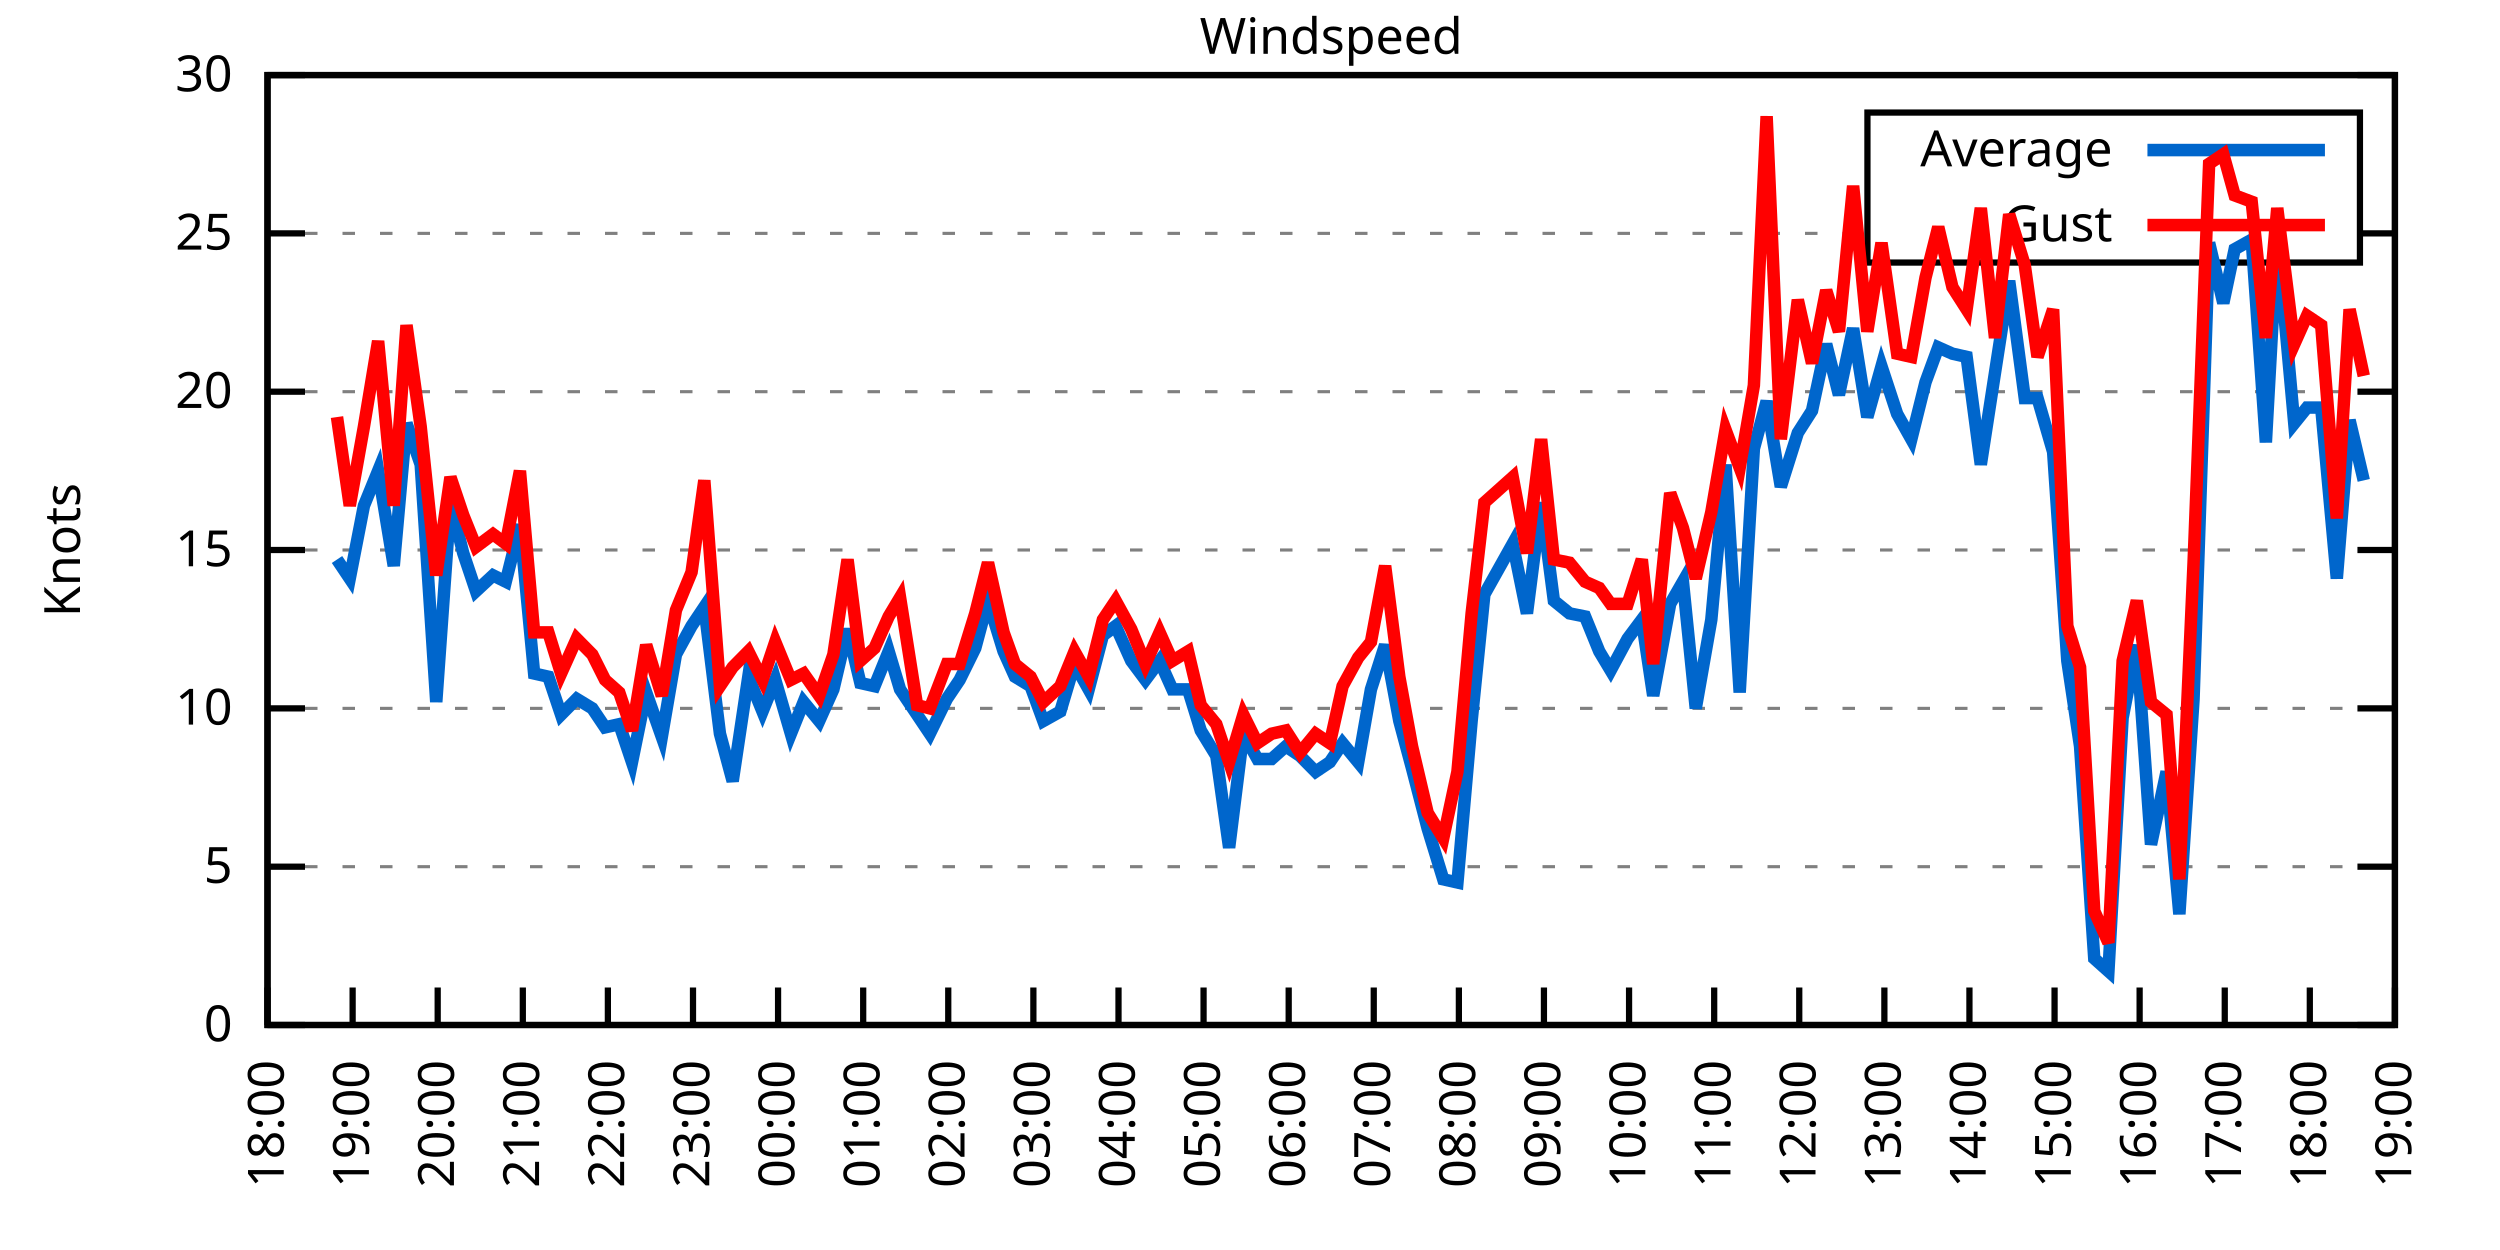
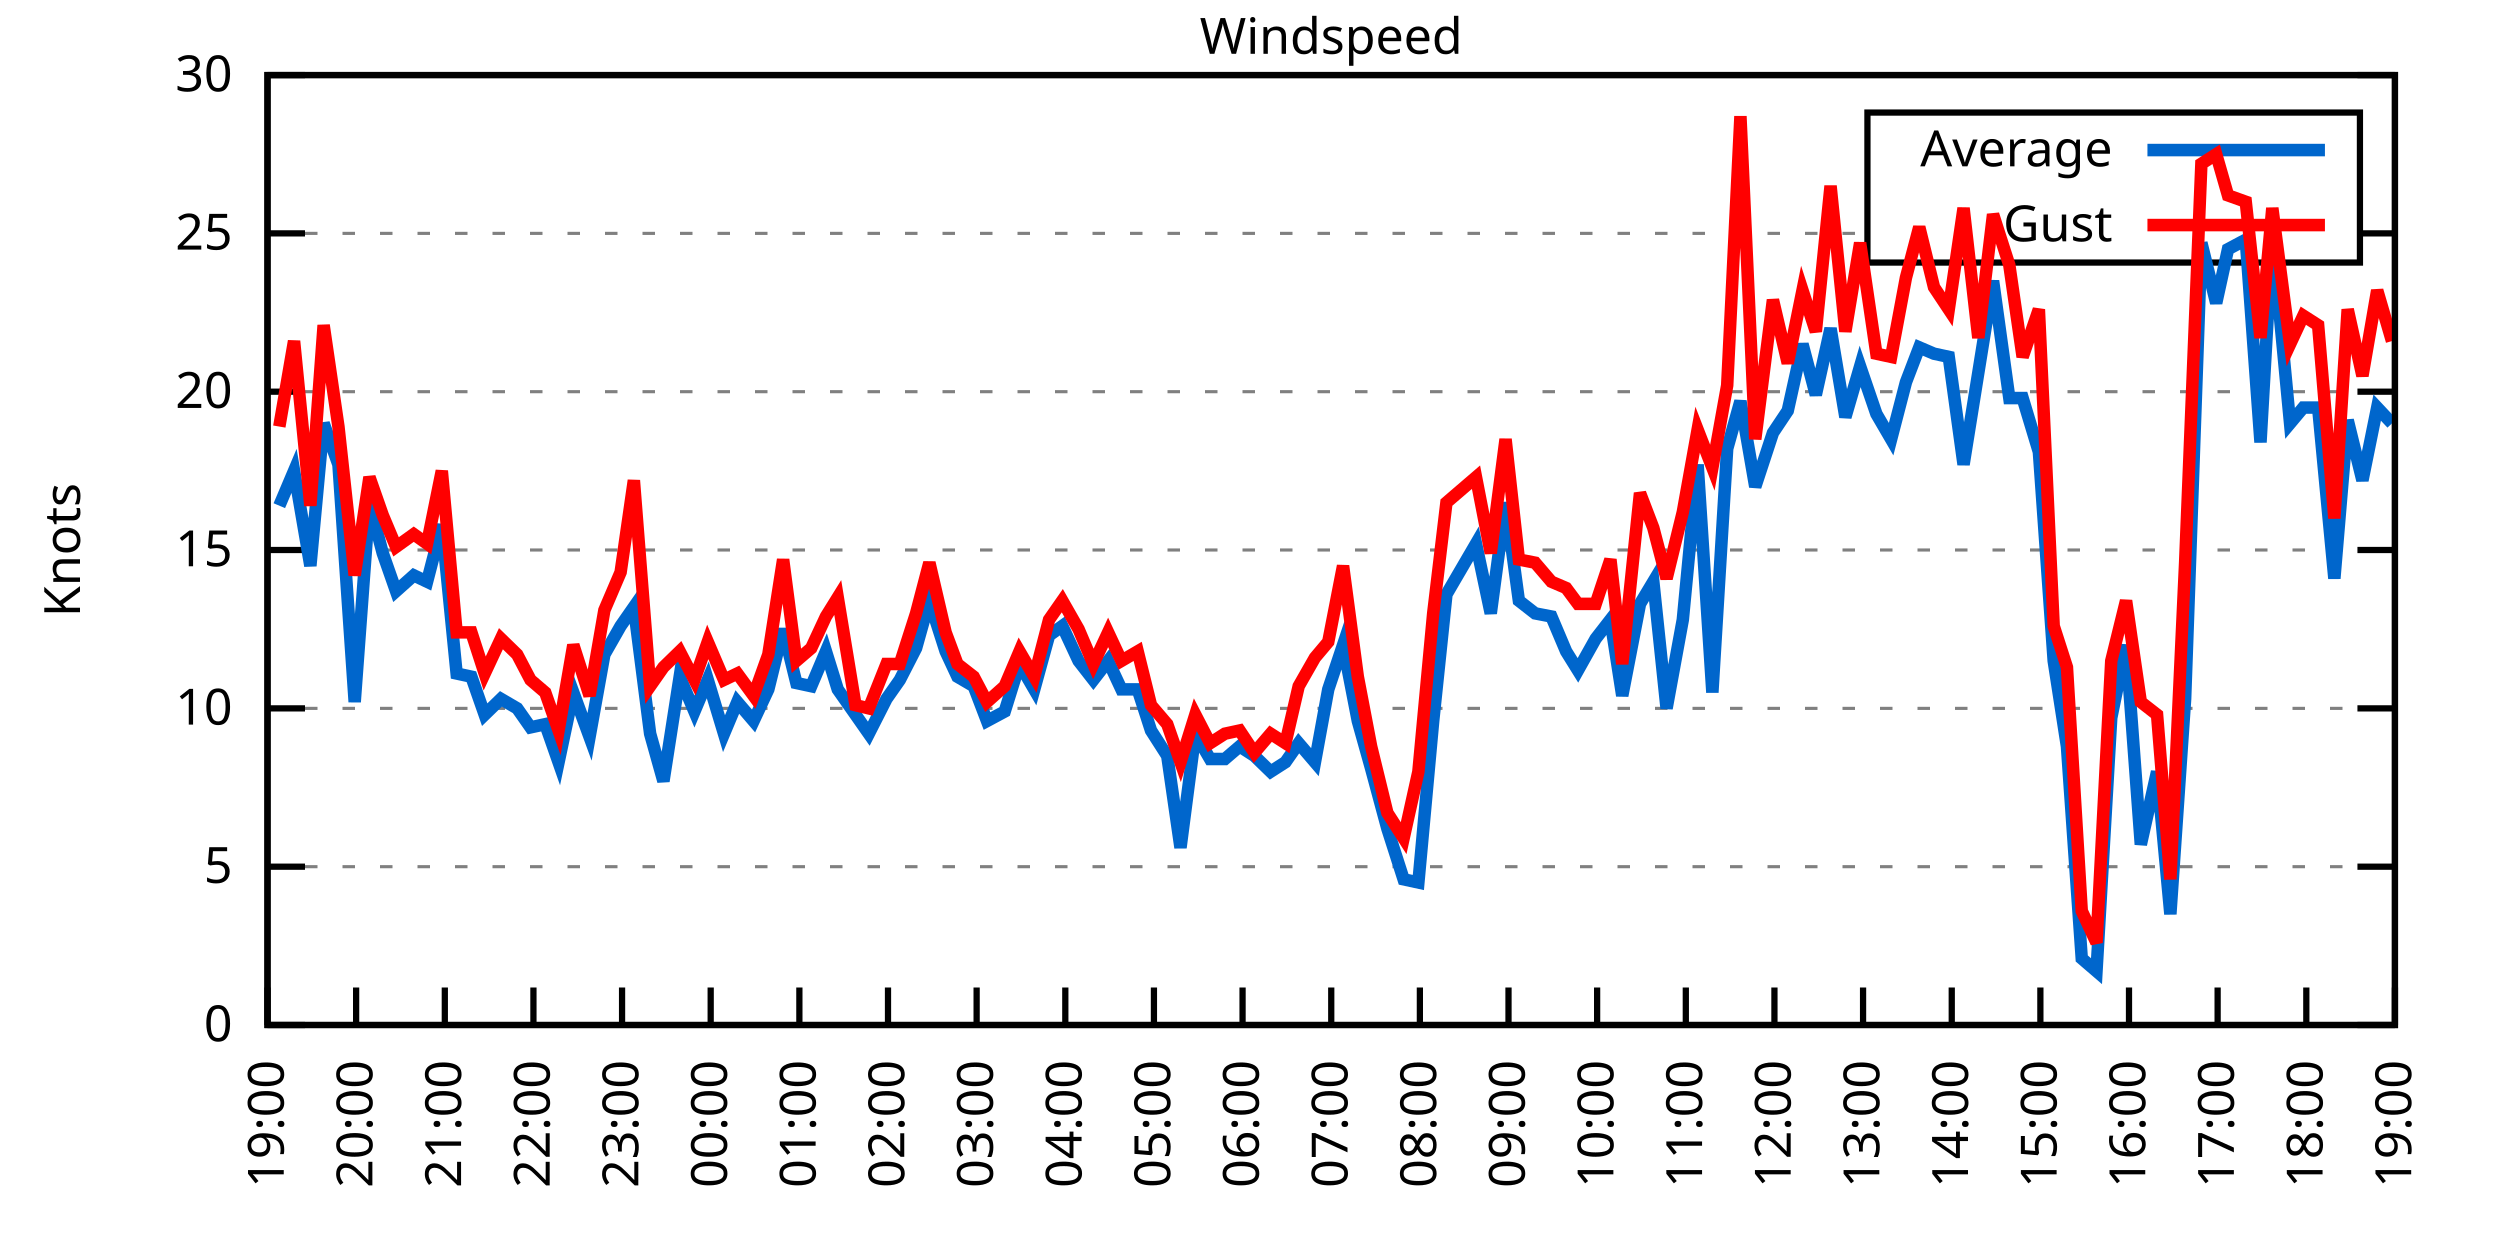
<svg xmlns="http://www.w3.org/2000/svg" xmlns:xlink="http://www.w3.org/1999/xlink" width="400" height="200" viewBox="0 0 400 200">
  <g id="gnuplot_canvas">
    <rect x="0" y="0" width="400" height="200" fill="none" />
    <defs>
      <circle id="gpDot" r="0.5" stroke-width="0.5" stroke="currentColor" />
      <path id="gpPt0" stroke-width="0.333" stroke="currentColor" d="M-1,0 h2 M0,-1 v2" />
      <path id="gpPt1" stroke-width="0.333" stroke="currentColor" d="M-1,-1 L1,1 M1,-1 L-1,1" />
      <path id="gpPt2" stroke-width="0.333" stroke="currentColor" d="M-1,0 L1,0 M0,-1 L0,1 M-1,-1 L1,1 M-1,1 L1,-1" />
      <rect id="gpPt3" stroke-width="0.333" stroke="currentColor" x="-1" y="-1" width="2" height="2" />
      <rect id="gpPt4" stroke-width="0.333" stroke="currentColor" fill="currentColor" x="-1" y="-1" width="2" height="2" />
      <circle id="gpPt5" stroke-width="0.333" stroke="currentColor" cx="0" cy="0" r="1" />
      <use xlink:href="#gpPt5" id="gpPt6" fill="currentColor" stroke="none" />
      <path id="gpPt7" stroke-width="0.333" stroke="currentColor" d="M0,-1.33 L-1.33,0.67 L1.33,0.67 z" />
      <use xlink:href="#gpPt7" id="gpPt8" fill="currentColor" stroke="none" />
      <use xlink:href="#gpPt7" id="gpPt9" stroke="currentColor" transform="rotate(180)" />
      <use xlink:href="#gpPt9" id="gpPt10" fill="currentColor" stroke="none" />
      <use xlink:href="#gpPt3" id="gpPt11" stroke="currentColor" transform="rotate(45)" />
      <use xlink:href="#gpPt11" id="gpPt12" fill="currentColor" stroke="none" />
      <path id="gpPt13" stroke-width="0.333" stroke="currentColor" d="M0,1.330 L1.265,0.411 L0.782,-1.067 L-0.782,-1.076 L-1.265,0.411 z" />
      <use xlink:href="#gpPt13" id="gpPt14" fill="currentColor" stroke="none" />
      <filter id="textbox" filterUnits="objectBoundingBox" x="0" y="0" height="1" width="1">
        <feFlood flood-color="white" flood-opacity="1" result="bgnd" />
        <feComposite in="SourceGraphic" in2="bgnd" operator="atop" />
      </filter>
      <filter id="greybox" filterUnits="objectBoundingBox" x="0" y="0" height="1" width="1">
        <feFlood flood-color="lightgrey" flood-opacity="1" result="grey" />
        <feComposite in="SourceGraphic" in2="grey" operator="atop" />
      </filter>
    </defs>
    <g fill="none" color="white" stroke="currentColor" stroke-width="1.00" stroke-linecap="butt" stroke-linejoin="miter">
</g>
    <g fill="none" color="black" stroke="currentColor" stroke-width="1.00" stroke-linecap="butt" stroke-linejoin="miter">
      <g stroke="none" shape-rendering="crispEdges">
        <polygon fill="rgb(255, 255, 255)" points="42.80,164.00 383.18,164.00 383.18,12.02 42.80,12.02 " />
      </g>
    </g>
    <g fill="none" color="black" stroke="currentColor" stroke-width="1.00" stroke-linecap="butt" stroke-linejoin="miter">
</g>
    <g fill="none" color="black" stroke="black" stroke-width="0.50" stroke-linecap="butt" stroke-linejoin="miter">
</g>
    <g fill="none" color="gray" stroke="currentColor" stroke-width="0.50" stroke-linecap="butt" stroke-linejoin="miter">
      <path stroke="gray" stroke-dasharray="2,4" class="gridline" d="M42.80,164.00 L383.19,164.00  " />
    </g>
    <g fill="none" color="gray" stroke="gray" stroke-width="1.00" stroke-linecap="butt" stroke-linejoin="miter">
</g>
    <g fill="none" color="black" stroke="currentColor" stroke-width="1.00" stroke-linecap="butt" stroke-linejoin="miter">
      <path stroke="black" d="M42.80,164.00 L48.80,164.00 M383.19,164.00 L377.19,164.00  " />
      <g transform="translate(37.20,166.60)" stroke="none" fill="black" font-family="Sans" font-size="8.00" text-anchor="end">
        <text>
          <tspan font-family="Sans"> 0</tspan>
        </text>
      </g>
    </g>
    <g fill="none" color="black" stroke="currentColor" stroke-width="1.00" stroke-linecap="butt" stroke-linejoin="miter">
</g>
    <g fill="none" color="black" stroke="black" stroke-width="0.50" stroke-linecap="butt" stroke-linejoin="miter">
</g>
    <g fill="none" color="gray" stroke="currentColor" stroke-width="0.50" stroke-linecap="butt" stroke-linejoin="miter">
      <path stroke="gray" stroke-dasharray="2,4" class="gridline" d="M42.80,138.67 L383.19,138.67  " />
    </g>
    <g fill="none" color="gray" stroke="gray" stroke-width="1.00" stroke-linecap="butt" stroke-linejoin="miter">
</g>
    <g fill="none" color="black" stroke="currentColor" stroke-width="1.00" stroke-linecap="butt" stroke-linejoin="miter">
      <path stroke="black" d="M42.80,138.67 L48.80,138.67 M383.19,138.67 L377.19,138.67  " />
      <g transform="translate(37.20,141.27)" stroke="none" fill="black" font-family="Sans" font-size="8.00" text-anchor="end">
        <text>
          <tspan font-family="Sans"> 5</tspan>
        </text>
      </g>
    </g>
    <g fill="none" color="black" stroke="currentColor" stroke-width="1.00" stroke-linecap="butt" stroke-linejoin="miter">
</g>
    <g fill="none" color="black" stroke="black" stroke-width="0.50" stroke-linecap="butt" stroke-linejoin="miter">
</g>
    <g fill="none" color="gray" stroke="currentColor" stroke-width="0.50" stroke-linecap="butt" stroke-linejoin="miter">
      <path stroke="gray" stroke-dasharray="2,4" class="gridline" d="M42.80,113.34 L383.19,113.34  " />
    </g>
    <g fill="none" color="gray" stroke="gray" stroke-width="1.00" stroke-linecap="butt" stroke-linejoin="miter">
</g>
    <g fill="none" color="black" stroke="currentColor" stroke-width="1.00" stroke-linecap="butt" stroke-linejoin="miter">
      <path stroke="black" d="M42.80,113.34 L48.80,113.34 M383.19,113.34 L377.19,113.34  " />
      <g transform="translate(37.20,115.94)" stroke="none" fill="black" font-family="Sans" font-size="8.00" text-anchor="end">
        <text>
          <tspan font-family="Sans"> 10</tspan>
        </text>
      </g>
    </g>
    <g fill="none" color="black" stroke="currentColor" stroke-width="1.00" stroke-linecap="butt" stroke-linejoin="miter">
</g>
    <g fill="none" color="black" stroke="black" stroke-width="0.50" stroke-linecap="butt" stroke-linejoin="miter">
</g>
    <g fill="none" color="gray" stroke="currentColor" stroke-width="0.50" stroke-linecap="butt" stroke-linejoin="miter">
      <path stroke="gray" stroke-dasharray="2,4" class="gridline" d="M42.80,88.00 L383.19,88.00  " />
    </g>
    <g fill="none" color="gray" stroke="gray" stroke-width="1.00" stroke-linecap="butt" stroke-linejoin="miter">
</g>
    <g fill="none" color="black" stroke="currentColor" stroke-width="1.00" stroke-linecap="butt" stroke-linejoin="miter">
      <path stroke="black" d="M42.80,88.00 L48.80,88.00 M383.19,88.00 L377.19,88.00  " />
      <g transform="translate(37.20,90.60)" stroke="none" fill="black" font-family="Sans" font-size="8.00" text-anchor="end">
        <text>
          <tspan font-family="Sans"> 15</tspan>
        </text>
      </g>
    </g>
    <g fill="none" color="black" stroke="currentColor" stroke-width="1.00" stroke-linecap="butt" stroke-linejoin="miter">
</g>
    <g fill="none" color="black" stroke="black" stroke-width="0.50" stroke-linecap="butt" stroke-linejoin="miter">
</g>
    <g fill="none" color="gray" stroke="currentColor" stroke-width="0.50" stroke-linecap="butt" stroke-linejoin="miter">
      <path stroke="gray" stroke-dasharray="2,4" class="gridline" d="M42.80,62.67 L383.19,62.67  " />
    </g>
    <g fill="none" color="gray" stroke="gray" stroke-width="1.00" stroke-linecap="butt" stroke-linejoin="miter">
</g>
    <g fill="none" color="black" stroke="currentColor" stroke-width="1.00" stroke-linecap="butt" stroke-linejoin="miter">
      <path stroke="black" d="M42.80,62.67 L48.80,62.67 M383.19,62.67 L377.19,62.67  " />
      <g transform="translate(37.20,65.27)" stroke="none" fill="black" font-family="Sans" font-size="8.00" text-anchor="end">
        <text>
          <tspan font-family="Sans"> 20</tspan>
        </text>
      </g>
    </g>
    <g fill="none" color="black" stroke="currentColor" stroke-width="1.00" stroke-linecap="butt" stroke-linejoin="miter">
</g>
    <g fill="none" color="black" stroke="black" stroke-width="0.50" stroke-linecap="butt" stroke-linejoin="miter">
</g>
    <g fill="none" color="gray" stroke="currentColor" stroke-width="0.50" stroke-linecap="butt" stroke-linejoin="miter">
      <path stroke="gray" stroke-dasharray="2,4" class="gridline" d="M42.80,37.34 L298.79,37.34 M377.59,37.34 L383.19,37.34  " />
    </g>
    <g fill="none" color="gray" stroke="gray" stroke-width="1.00" stroke-linecap="butt" stroke-linejoin="miter">
</g>
    <g fill="none" color="black" stroke="currentColor" stroke-width="1.00" stroke-linecap="butt" stroke-linejoin="miter">
      <path stroke="black" d="M42.80,37.34 L48.80,37.34 M383.19,37.34 L377.19,37.34  " />
      <g transform="translate(37.20,39.94)" stroke="none" fill="black" font-family="Sans" font-size="8.00" text-anchor="end">
        <text>
          <tspan font-family="Sans"> 25</tspan>
        </text>
      </g>
    </g>
    <g fill="none" color="black" stroke="currentColor" stroke-width="1.00" stroke-linecap="butt" stroke-linejoin="miter">
</g>
    <g fill="none" color="black" stroke="black" stroke-width="0.50" stroke-linecap="butt" stroke-linejoin="miter">
</g>
    <g fill="none" color="gray" stroke="currentColor" stroke-width="0.50" stroke-linecap="butt" stroke-linejoin="miter">
      <path stroke="gray" stroke-dasharray="2,4" class="gridline" d="M42.80,12.01 L383.19,12.01  " />
    </g>
    <g fill="none" color="gray" stroke="gray" stroke-width="1.00" stroke-linecap="butt" stroke-linejoin="miter">
</g>
    <g fill="none" color="black" stroke="currentColor" stroke-width="1.00" stroke-linecap="butt" stroke-linejoin="miter">
      <path stroke="black" d="M42.80,12.01 L48.80,12.01 M383.19,12.01 L377.19,12.01  " />
      <g transform="translate(37.20,14.61)" stroke="none" fill="black" font-family="Sans" font-size="8.00" text-anchor="end">
        <text>
          <tspan font-family="Sans"> 30</tspan>
        </text>
      </g>
    </g>
    <g fill="none" color="black" stroke="currentColor" stroke-width="1.00" stroke-linecap="butt" stroke-linejoin="miter">
      <path stroke="black" d="M42.80,164.00 L42.80,158.00  " />
      <g transform="translate(45.40,169.60) rotate(270.00)" stroke="none" fill="black" font-family="Sans" font-size="8.00" text-anchor="end">
        <text>
-           <tspan font-family="Sans">18:00</tspan>
-         </text>
-       </g>
-     </g>
-     <g fill="none" color="black" stroke="currentColor" stroke-width="1.00" stroke-linecap="butt" stroke-linejoin="miter">
-       <path stroke="black" d="M56.42,164.00 L56.42,158.00  " />
-       <g transform="translate(59.02,169.60) rotate(270.00)" stroke="none" fill="black" font-family="Sans" font-size="8.00" text-anchor="end">
-         <text>
          <tspan font-family="Sans">19:00</tspan>
        </text>
      </g>
    </g>
    <g fill="none" color="black" stroke="currentColor" stroke-width="1.00" stroke-linecap="butt" stroke-linejoin="miter">
-       <path stroke="black" d="M70.03,164.00 L70.03,158.00  " />
-       <g transform="translate(72.63,169.60) rotate(270.00)" stroke="none" fill="black" font-family="Sans" font-size="8.00" text-anchor="end">
+       <path stroke="black" d="M56.98,164.00 L56.98,158.00  " />
+       <g transform="translate(59.58,169.60) rotate(270.00)" stroke="none" fill="black" font-family="Sans" font-size="8.00" text-anchor="end">
        <text>
          <tspan font-family="Sans">20:00</tspan>
        </text>
      </g>
    </g>
    <g fill="none" color="black" stroke="currentColor" stroke-width="1.00" stroke-linecap="butt" stroke-linejoin="miter">
-       <path stroke="black" d="M83.65,164.00 L83.65,158.00  " />
-       <g transform="translate(86.25,169.60) rotate(270.00)" stroke="none" fill="black" font-family="Sans" font-size="8.00" text-anchor="end">
+       <path stroke="black" d="M71.17,164.00 L71.17,158.00  " />
+       <g transform="translate(73.77,169.60) rotate(270.00)" stroke="none" fill="black" font-family="Sans" font-size="8.00" text-anchor="end">
        <text>
          <tspan font-family="Sans">21:00</tspan>
        </text>
      </g>
    </g>
    <g fill="none" color="black" stroke="currentColor" stroke-width="1.00" stroke-linecap="butt" stroke-linejoin="miter">
-       <path stroke="black" d="M97.26,164.00 L97.26,158.00  " />
-       <g transform="translate(99.86,169.60) rotate(270.00)" stroke="none" fill="black" font-family="Sans" font-size="8.00" text-anchor="end">
+       <path stroke="black" d="M85.35,164.00 L85.35,158.00  " />
+       <g transform="translate(87.95,169.60) rotate(270.00)" stroke="none" fill="black" font-family="Sans" font-size="8.00" text-anchor="end">
        <text>
          <tspan font-family="Sans">22:00</tspan>
        </text>
      </g>
    </g>
    <g fill="none" color="black" stroke="currentColor" stroke-width="1.00" stroke-linecap="butt" stroke-linejoin="miter">
-       <path stroke="black" d="M110.88,164.00 L110.88,158.00  " />
-       <g transform="translate(113.48,169.60) rotate(270.00)" stroke="none" fill="black" font-family="Sans" font-size="8.00" text-anchor="end">
+       <path stroke="black" d="M99.53,164.00 L99.53,158.00  " />
+       <g transform="translate(102.13,169.60) rotate(270.00)" stroke="none" fill="black" font-family="Sans" font-size="8.00" text-anchor="end">
        <text>
          <tspan font-family="Sans">23:00</tspan>
        </text>
      </g>
    </g>
    <g fill="none" color="black" stroke="currentColor" stroke-width="1.00" stroke-linecap="butt" stroke-linejoin="miter">
-       <path stroke="black" d="M124.49,164.00 L124.49,158.00  " />
-       <g transform="translate(127.09,169.60) rotate(270.00)" stroke="none" fill="black" font-family="Sans" font-size="8.00" text-anchor="end">
+       <path stroke="black" d="M113.71,164.00 L113.71,158.00  " />
+       <g transform="translate(116.31,169.60) rotate(270.00)" stroke="none" fill="black" font-family="Sans" font-size="8.00" text-anchor="end">
        <text>
          <tspan font-family="Sans">00:00</tspan>
        </text>
      </g>
    </g>
    <g fill="none" color="black" stroke="currentColor" stroke-width="1.00" stroke-linecap="butt" stroke-linejoin="miter">
-       <path stroke="black" d="M138.11,164.00 L138.11,158.00  " />
-       <g transform="translate(140.71,169.60) rotate(270.00)" stroke="none" fill="black" font-family="Sans" font-size="8.00" text-anchor="end">
+       <path stroke="black" d="M127.90,164.00 L127.90,158.00  " />
+       <g transform="translate(130.50,169.60) rotate(270.00)" stroke="none" fill="black" font-family="Sans" font-size="8.00" text-anchor="end">
        <text>
          <tspan font-family="Sans">01:00</tspan>
        </text>
      </g>
    </g>
    <g fill="none" color="black" stroke="currentColor" stroke-width="1.00" stroke-linecap="butt" stroke-linejoin="miter">
-       <path stroke="black" d="M151.72,164.00 L151.72,158.00  " />
-       <g transform="translate(154.32,169.60) rotate(270.00)" stroke="none" fill="black" font-family="Sans" font-size="8.00" text-anchor="end">
+       <path stroke="black" d="M142.08,164.00 L142.08,158.00  " />
+       <g transform="translate(144.68,169.60) rotate(270.00)" stroke="none" fill="black" font-family="Sans" font-size="8.00" text-anchor="end">
        <text>
          <tspan font-family="Sans">02:00</tspan>
        </text>
      </g>
    </g>
    <g fill="none" color="black" stroke="currentColor" stroke-width="1.00" stroke-linecap="butt" stroke-linejoin="miter">
-       <path stroke="black" d="M165.34,164.00 L165.34,158.00  " />
-       <g transform="translate(167.94,169.60) rotate(270.00)" stroke="none" fill="black" font-family="Sans" font-size="8.00" text-anchor="end">
+       <path stroke="black" d="M156.26,164.00 L156.26,158.00  " />
+       <g transform="translate(158.86,169.60) rotate(270.00)" stroke="none" fill="black" font-family="Sans" font-size="8.00" text-anchor="end">
        <text>
          <tspan font-family="Sans">03:00</tspan>
        </text>
      </g>
    </g>
    <g fill="none" color="black" stroke="currentColor" stroke-width="1.00" stroke-linecap="butt" stroke-linejoin="miter">
-       <path stroke="black" d="M178.96,164.00 L178.96,158.00  " />
-       <g transform="translate(181.56,169.60) rotate(270.00)" stroke="none" fill="black" font-family="Sans" font-size="8.00" text-anchor="end">
+       <path stroke="black" d="M170.45,164.00 L170.45,158.00  " />
+       <g transform="translate(173.05,169.60) rotate(270.00)" stroke="none" fill="black" font-family="Sans" font-size="8.00" text-anchor="end">
        <text>
          <tspan font-family="Sans">04:00</tspan>
        </text>
      </g>
    </g>
    <g fill="none" color="black" stroke="currentColor" stroke-width="1.00" stroke-linecap="butt" stroke-linejoin="miter">
-       <path stroke="black" d="M192.57,164.00 L192.57,158.00  " />
-       <g transform="translate(195.17,169.60) rotate(270.00)" stroke="none" fill="black" font-family="Sans" font-size="8.00" text-anchor="end">
+       <path stroke="black" d="M184.63,164.00 L184.63,158.00  " />
+       <g transform="translate(187.23,169.60) rotate(270.00)" stroke="none" fill="black" font-family="Sans" font-size="8.00" text-anchor="end">
        <text>
          <tspan font-family="Sans">05:00</tspan>
        </text>
      </g>
    </g>
    <g fill="none" color="black" stroke="currentColor" stroke-width="1.00" stroke-linecap="butt" stroke-linejoin="miter">
-       <path stroke="black" d="M206.19,164.00 L206.19,158.00  " />
-       <g transform="translate(208.79,169.60) rotate(270.00)" stroke="none" fill="black" font-family="Sans" font-size="8.00" text-anchor="end">
+       <path stroke="black" d="M198.81,164.00 L198.81,158.00  " />
+       <g transform="translate(201.41,169.60) rotate(270.00)" stroke="none" fill="black" font-family="Sans" font-size="8.00" text-anchor="end">
        <text>
          <tspan font-family="Sans">06:00</tspan>
        </text>
      </g>
    </g>
    <g fill="none" color="black" stroke="currentColor" stroke-width="1.00" stroke-linecap="butt" stroke-linejoin="miter">
-       <path stroke="black" d="M219.80,164.00 L219.80,158.00  " />
-       <g transform="translate(222.40,169.60) rotate(270.00)" stroke="none" fill="black" font-family="Sans" font-size="8.00" text-anchor="end">
+       <path stroke="black" d="M213.00,164.00 L213.00,158.00  " />
+       <g transform="translate(215.60,169.60) rotate(270.00)" stroke="none" fill="black" font-family="Sans" font-size="8.00" text-anchor="end">
        <text>
          <tspan font-family="Sans">07:00</tspan>
        </text>
      </g>
    </g>
    <g fill="none" color="black" stroke="currentColor" stroke-width="1.00" stroke-linecap="butt" stroke-linejoin="miter">
-       <path stroke="black" d="M233.42,164.00 L233.42,158.00  " />
-       <g transform="translate(236.02,169.60) rotate(270.00)" stroke="none" fill="black" font-family="Sans" font-size="8.00" text-anchor="end">
+       <path stroke="black" d="M227.18,164.00 L227.18,158.00  " />
+       <g transform="translate(229.78,169.60) rotate(270.00)" stroke="none" fill="black" font-family="Sans" font-size="8.00" text-anchor="end">
        <text>
          <tspan font-family="Sans">08:00</tspan>
        </text>
      </g>
    </g>
    <g fill="none" color="black" stroke="currentColor" stroke-width="1.00" stroke-linecap="butt" stroke-linejoin="miter">
-       <path stroke="black" d="M247.03,164.00 L247.03,158.00  " />
-       <g transform="translate(249.63,169.60) rotate(270.00)" stroke="none" fill="black" font-family="Sans" font-size="8.00" text-anchor="end">
+       <path stroke="black" d="M241.36,164.00 L241.36,158.00  " />
+       <g transform="translate(243.96,169.60) rotate(270.00)" stroke="none" fill="black" font-family="Sans" font-size="8.00" text-anchor="end">
        <text>
          <tspan font-family="Sans">09:00</tspan>
        </text>
      </g>
    </g>
    <g fill="none" color="black" stroke="currentColor" stroke-width="1.00" stroke-linecap="butt" stroke-linejoin="miter">
-       <path stroke="black" d="M260.65,164.00 L260.65,158.00  " />
-       <g transform="translate(263.25,169.60) rotate(270.00)" stroke="none" fill="black" font-family="Sans" font-size="8.00" text-anchor="end">
+       <path stroke="black" d="M255.54,164.00 L255.54,158.00  " />
+       <g transform="translate(258.14,169.60) rotate(270.00)" stroke="none" fill="black" font-family="Sans" font-size="8.00" text-anchor="end">
        <text>
          <tspan font-family="Sans">10:00</tspan>
        </text>
      </g>
    </g>
    <g fill="none" color="black" stroke="currentColor" stroke-width="1.00" stroke-linecap="butt" stroke-linejoin="miter">
-       <path stroke="black" d="M274.27,164.00 L274.27,158.00  " />
-       <g transform="translate(276.87,169.60) rotate(270.00)" stroke="none" fill="black" font-family="Sans" font-size="8.00" text-anchor="end">
+       <path stroke="black" d="M269.73,164.00 L269.73,158.00  " />
+       <g transform="translate(272.33,169.60) rotate(270.00)" stroke="none" fill="black" font-family="Sans" font-size="8.00" text-anchor="end">
        <text>
          <tspan font-family="Sans">11:00</tspan>
        </text>
      </g>
    </g>
    <g fill="none" color="black" stroke="currentColor" stroke-width="1.00" stroke-linecap="butt" stroke-linejoin="miter">
-       <path stroke="black" d="M287.88,164.00 L287.88,158.00  " />
-       <g transform="translate(290.48,169.60) rotate(270.00)" stroke="none" fill="black" font-family="Sans" font-size="8.00" text-anchor="end">
+       <path stroke="black" d="M283.91,164.00 L283.91,158.00  " />
+       <g transform="translate(286.51,169.60) rotate(270.00)" stroke="none" fill="black" font-family="Sans" font-size="8.00" text-anchor="end">
        <text>
          <tspan font-family="Sans">12:00</tspan>
        </text>
      </g>
    </g>
    <g fill="none" color="black" stroke="currentColor" stroke-width="1.00" stroke-linecap="butt" stroke-linejoin="miter">
-       <path stroke="black" d="M301.50,164.00 L301.50,158.00  " />
-       <g transform="translate(304.10,169.60) rotate(270.00)" stroke="none" fill="black" font-family="Sans" font-size="8.00" text-anchor="end">
+       <path stroke="black" d="M298.09,164.00 L298.09,158.00  " />
+       <g transform="translate(300.69,169.60) rotate(270.00)" stroke="none" fill="black" font-family="Sans" font-size="8.00" text-anchor="end">
        <text>
          <tspan font-family="Sans">13:00</tspan>
        </text>
      </g>
    </g>
    <g fill="none" color="black" stroke="currentColor" stroke-width="1.00" stroke-linecap="butt" stroke-linejoin="miter">
-       <path stroke="black" d="M315.11,164.00 L315.11,158.00  " />
-       <g transform="translate(317.71,169.60) rotate(270.00)" stroke="none" fill="black" font-family="Sans" font-size="8.00" text-anchor="end">
+       <path stroke="black" d="M312.28,164.00 L312.28,158.00  " />
+       <g transform="translate(314.88,169.60) rotate(270.00)" stroke="none" fill="black" font-family="Sans" font-size="8.00" text-anchor="end">
        <text>
          <tspan font-family="Sans">14:00</tspan>
        </text>
      </g>
    </g>
    <g fill="none" color="black" stroke="currentColor" stroke-width="1.00" stroke-linecap="butt" stroke-linejoin="miter">
-       <path stroke="black" d="M328.73,164.00 L328.73,158.00  " />
-       <g transform="translate(331.33,169.60) rotate(270.00)" stroke="none" fill="black" font-family="Sans" font-size="8.00" text-anchor="end">
+       <path stroke="black" d="M326.46,164.00 L326.46,158.00  " />
+       <g transform="translate(329.06,169.60) rotate(270.00)" stroke="none" fill="black" font-family="Sans" font-size="8.00" text-anchor="end">
        <text>
          <tspan font-family="Sans">15:00</tspan>
        </text>
      </g>
    </g>
    <g fill="none" color="black" stroke="currentColor" stroke-width="1.00" stroke-linecap="butt" stroke-linejoin="miter">
-       <path stroke="black" d="M342.34,164.00 L342.34,158.00  " />
-       <g transform="translate(344.94,169.60) rotate(270.00)" stroke="none" fill="black" font-family="Sans" font-size="8.00" text-anchor="end">
+       <path stroke="black" d="M340.64,164.00 L340.64,158.00  " />
+       <g transform="translate(343.24,169.60) rotate(270.00)" stroke="none" fill="black" font-family="Sans" font-size="8.00" text-anchor="end">
        <text>
          <tspan font-family="Sans">16:00</tspan>
        </text>
      </g>
    </g>
    <g fill="none" color="black" stroke="currentColor" stroke-width="1.00" stroke-linecap="butt" stroke-linejoin="miter">
-       <path stroke="black" d="M355.96,164.00 L355.96,158.00  " />
-       <g transform="translate(358.56,169.60) rotate(270.00)" stroke="none" fill="black" font-family="Sans" font-size="8.00" text-anchor="end">
+       <path stroke="black" d="M354.82,164.00 L354.82,158.00  " />
+       <g transform="translate(357.42,169.60) rotate(270.00)" stroke="none" fill="black" font-family="Sans" font-size="8.00" text-anchor="end">
        <text>
          <tspan font-family="Sans">17:00</tspan>
        </text>
      </g>
    </g>
    <g fill="none" color="black" stroke="currentColor" stroke-width="1.00" stroke-linecap="butt" stroke-linejoin="miter">
-       <path stroke="black" d="M369.57,164.00 L369.57,158.00  " />
-       <g transform="translate(372.17,169.60) rotate(270.00)" stroke="none" fill="black" font-family="Sans" font-size="8.00" text-anchor="end">
+       <path stroke="black" d="M369.01,164.00 L369.01,158.00  " />
+       <g transform="translate(371.61,169.60) rotate(270.00)" stroke="none" fill="black" font-family="Sans" font-size="8.00" text-anchor="end">
        <text>
          <tspan font-family="Sans">18:00</tspan>
        </text>
      </g>
    </g>
    <g fill="none" color="black" stroke="currentColor" stroke-width="1.00" stroke-linecap="butt" stroke-linejoin="miter">
      <path stroke="black" d="M383.19,164.00 L383.19,158.00  " />
      <g transform="translate(385.79,169.60) rotate(270.00)" stroke="none" fill="black" font-family="Sans" font-size="8.00" text-anchor="end">
        <text>
          <tspan font-family="Sans">19:00</tspan>
        </text>
      </g>
    </g>
    <g fill="none" color="black" stroke="currentColor" stroke-width="1.00" stroke-linecap="butt" stroke-linejoin="miter">
</g>
    <g fill="none" color="black" stroke="currentColor" stroke-width="1.00" stroke-linecap="butt" stroke-linejoin="miter">
      <path stroke="black" d="M42.80,12.01 L42.80,164.00 L383.19,164.00 L383.19,12.01 L42.80,12.01 Z  " />
    </g>
    <g fill="none" color="black" stroke="currentColor" stroke-width="1.00" stroke-linecap="butt" stroke-linejoin="miter">
</g>
    <g fill="none" color="black" stroke="currentColor" stroke-width="1.00" stroke-linecap="butt" stroke-linejoin="miter">
      <path stroke="black" d="M298.79,42.01 L298.79,18.01 L377.59,18.01 L377.59,42.01 L298.79,42.01 Z  " />
    </g>
    <g id="Windspeed_plot_1">
      <g fill="none" color="white" stroke="black" stroke-width="2.00" stroke-linecap="butt" stroke-linejoin="miter">
</g>
      <g fill="none" color="black" stroke="currentColor" stroke-width="2.00" stroke-linecap="butt" stroke-linejoin="miter">
        <g transform="translate(337.99,26.61)" stroke="none" fill="black" font-family="Sans" font-size="8.00" text-anchor="end">
          <text>
            <tspan font-family="Sans">Average</tspan>
          </text>
        </g>
      </g>
      <g fill="none" color="black" stroke="currentColor" stroke-width="2.00" stroke-linecap="butt" stroke-linejoin="miter">
-         <path stroke="rgb(  0, 102, 204)" d="M343.59,24.01 L371.99,24.01 M53.92,89.52 L55.96,92.56 L58.23,80.91 L60.50,75.34 L63.00,90.54 L65.04,67.74   L67.31,74.33 L69.80,112.32 L72.07,80.41 L74.12,88.51 L76.16,94.59 L78.88,92.06 L80.92,93.07 L83.19,83.95   L85.46,107.76 L87.73,108.27 L89.77,114.35 L92.27,111.82 L94.77,113.34 L96.81,116.38 L99.08,115.87 L101.12,121.95   L103.39,110.80 L105.89,117.90 L108.15,104.72 L110.65,100.16 L112.69,97.12 L115.19,117.39 L117.23,124.99 L119.73,108.27   L122.00,113.84 L124.04,108.78 L126.54,117.39 L128.58,112.32 L131.07,115.36 L133.34,110.30 L135.61,100.67 L137.66,109.28   L139.92,109.79 L142.19,104.22 L144.01,110.30 L146.73,114.35 L148.77,117.39 L151.50,111.82 L153.54,108.78 L156.04,103.71   L158.08,96.11 L160.57,104.22 L162.39,108.27 L164.89,109.79 L166.93,115.36 L169.65,113.84 L171.92,106.24 L174.19,110.30   L176.46,101.68 L178.50,100.16 L181.00,105.74 L183.27,108.78 L185.54,105.74 L187.58,110.30 L190.08,110.30 L192.12,116.88   L194.61,120.94 L196.66,135.63 L198.93,117.39 L201.19,121.44 L203.46,121.44 L205.73,119.42 L208.00,120.94 L210.50,123.47   L212.77,121.95 L214.81,118.91 L217.31,121.95 L219.35,110.30 L221.62,103.20 L223.89,115.36 L225.93,122.96 L228.43,132.59   L230.92,140.69 L233.19,141.20 L235.46,115.36 L237.50,95.10 L242.04,86.99 L244.31,98.14 L246.58,80.41 L248.62,96.11   L251.12,98.14 L253.61,98.64 L255.88,104.22 L257.70,107.26 L260.42,102.19 L262.69,99.15 L264.51,111.31 L267.23,96.62   L269.27,93.07 L271.32,113.34 L273.81,99.15 L276.08,74.33 L278.35,110.80 L280.62,71.79 L282.66,64.19 L284.93,77.87   L287.65,69.26 L289.92,65.71 L292.19,55.07 L294.23,63.18 L296.50,52.54 L298.77,66.73 L301.04,58.62 L303.54,66.22   L305.81,70.27 L308.08,61.15 L310.12,55.58 L312.39,56.59 L314.66,57.10 L316.93,74.33 L319.20,59.63 L321.47,44.94   L323.96,63.69 L326.00,63.69 L328.50,72.30 L330.77,105.74 L332.81,119.42 L335.08,153.36 L337.35,155.39 L339.62,114.86   L341.89,103.20 L344.16,135.12 L346.65,123.47 L348.70,146.27 L350.97,111.82 L353.46,38.86 L355.73,48.49 L357.55,39.87   L360.27,38.35 L362.54,70.78 L364.36,37.85 L367.08,67.74 L369.12,65.21 L371.39,65.21 L373.89,92.56 L375.93,67.23   L378.20,76.86  " />
+         <path stroke="rgb(  0, 102, 204)" d="M343.59,24.01 L371.99,24.01 M44.69,80.91 L47.05,75.34 L49.66,90.54 L51.78,67.74 L54.15,74.33 L56.75,112.32   L59.11,80.41 L61.24,88.51 L63.37,94.59 L66.20,92.06 L68.33,93.07 L70.69,83.95 L73.06,107.76 L75.42,108.27   L77.55,114.35 L80.15,111.82 L82.75,113.34 L84.88,116.38 L87.24,115.87 L89.37,121.95 L91.73,110.80 L94.33,117.90   L96.70,104.72 L99.30,100.16 L101.42,97.12 L104.02,117.39 L106.15,124.99 L108.75,108.27 L111.11,113.84 L113.24,108.78   L115.84,117.39 L117.97,112.32 L120.57,115.36 L122.93,110.30 L125.30,100.67 L127.42,109.28 L129.79,109.79 L132.15,104.22   L134.04,110.30 L136.88,114.35 L139.01,117.39 L141.84,111.82 L143.97,108.78 L146.57,103.71 L148.70,96.11 L151.30,104.22   L153.19,108.27 L155.79,109.79 L157.92,115.36 L160.75,113.84 L163.12,106.24 L165.48,110.30 L167.85,101.68 L169.97,100.16   L172.57,105.74 L174.94,108.78 L177.30,105.74 L179.43,110.30 L182.03,110.30 L184.16,116.88 L186.76,120.94 L188.88,135.63   L191.25,117.39 L193.61,121.44 L195.98,121.44 L198.34,119.42 L200.70,120.94 L203.30,123.47 L205.67,121.95 L207.79,118.91   L210.39,121.95 L212.52,110.30 L214.89,103.20 L217.25,115.36 L219.38,122.96 L221.98,132.59 L224.58,140.69 L226.94,141.20   L229.31,115.36 L231.43,95.10 L236.16,86.99 L238.52,98.14 L240.89,80.41 L243.02,96.11 L245.62,98.14 L248.22,98.64   L250.58,104.22 L252.47,107.26 L255.31,102.19 L257.67,99.15 L259.56,111.31 L262.40,96.62 L264.53,93.07 L266.65,113.34   L269.25,99.15 L271.62,74.33 L273.98,110.80 L276.35,71.79 L278.47,64.19 L280.84,77.87 L283.67,69.26 L286.04,65.71   L288.40,55.07 L290.53,63.18 L292.89,52.54 L295.26,66.73 L297.62,58.62 L300.22,66.22 L302.58,70.27 L304.95,61.15   L307.08,55.58 L309.44,56.59 L311.80,57.10 L314.17,74.33 L316.53,59.63 L318.89,44.94 L321.49,63.69 L323.62,63.69   L326.22,72.30 L328.59,105.74 L330.71,119.42 L333.08,153.36 L335.44,155.39 L337.80,114.86 L340.17,103.20 L342.53,135.12   L345.13,123.47 L347.26,146.27 L349.62,111.82 L352.22,38.86 L354.59,48.49 L356.48,39.87 L359.32,38.35 L361.68,70.78   L363.57,37.85 L366.41,67.74 L368.53,65.21 L370.90,65.21 L373.50,92.56 L375.63,67.23 L377.99,76.86 L380.35,65.21   L382.72,67.74  " />
      </g>
    </g>
    <g id="Windspeed_plot_2">
      <g fill="none" color="black" stroke="currentColor" stroke-width="2.00" stroke-linecap="butt" stroke-linejoin="miter">
        <g transform="translate(337.99,38.61)" stroke="none" fill="black" font-family="Sans" font-size="8.00" text-anchor="end">
          <text>
            <tspan font-family="Sans">Gust</tspan>
          </text>
        </g>
      </g>
      <g fill="none" color="black" stroke="currentColor" stroke-width="2.00" stroke-linecap="butt" stroke-linejoin="miter">
-         <path stroke="rgb(255,   0,   0)" d="M343.59,36.01 L371.99,36.01 M53.92,66.73 L55.96,80.91 L58.23,68.25 L60.50,54.57 L63.00,80.91 L65.04,52.03   L67.31,68.25 L69.80,92.06 L72.07,76.35 L74.12,82.43 L76.16,87.50 L78.88,85.47 L80.92,86.99 L83.19,75.34   L85.46,101.18 L87.73,101.18 L89.77,107.76 L92.27,102.19 L94.77,104.72 L96.81,108.78 L99.08,110.80 L101.12,116.88   L103.39,103.20 L105.89,111.31 L108.15,97.63 L110.65,91.55 L112.69,76.86 L115.19,109.79 L117.23,106.75 L119.73,104.22   L122.00,108.78 L124.04,102.70 L126.54,108.78 L128.58,107.76 L131.07,111.31 L133.34,104.72 L135.61,89.52 L137.66,105.74   L139.92,103.71 L142.19,98.64 L144.01,95.60 L146.73,112.83 L148.77,113.34 L151.50,106.24 L153.54,106.24 L156.04,98.14   L158.08,90.03 L160.57,101.18 L162.39,106.24 L164.89,108.27 L166.93,112.32 L169.65,109.79 L171.92,104.22 L174.19,108.27   L176.46,99.15 L178.50,96.11 L181.00,100.67 L183.27,106.24 L185.54,101.18 L187.58,105.74 L190.08,104.22 L192.12,112.83   L194.61,115.87 L196.66,121.95 L198.93,114.35 L201.19,118.91 L203.46,117.39 L205.73,116.88 L208.00,120.43 L210.50,117.39   L212.77,118.91 L214.81,109.79 L217.31,105.23 L219.35,102.70 L221.62,90.54 L223.89,108.27 L225.93,119.42 L228.43,130.06   L230.92,134.11 L233.19,123.47 L235.46,98.14 L237.50,80.41 L242.04,76.35 L244.31,88.51 L246.58,70.27 L248.62,89.52   L251.12,90.03 L253.61,93.07 L255.88,94.08 L257.70,96.62 L260.42,96.62 L262.69,89.52 L264.51,106.24 L267.23,78.89   L269.27,84.46 L271.32,92.56 L273.81,81.93 L276.08,68.75 L278.35,74.83 L280.62,61.66 L282.66,18.60 L284.93,70.27   L287.65,47.98 L289.92,58.11 L292.19,46.46 L294.23,53.05 L296.50,29.74 L298.77,53.05 L301.04,38.86 L303.54,56.59   L305.81,57.10 L308.08,44.43 L310.12,36.33 L312.39,45.95 L314.66,49.50 L316.93,33.29 L319.20,54.06 L321.47,34.30   L323.96,42.41 L326.00,57.10 L328.50,49.50 L330.77,100.16 L332.81,106.75 L335.08,145.76 L337.35,150.83 L339.62,105.74   L341.89,96.11 L344.16,112.32 L346.65,114.35 L348.70,140.69 L350.97,90.03 L353.46,26.20 L355.73,24.68 L357.55,31.26   L360.27,32.28 L362.54,54.06 L364.36,33.29 L367.08,55.07 L369.12,50.51 L371.39,52.03 L373.89,82.94 L375.93,49.50   L378.20,60.14  " />
+         <path stroke="rgb(255,   0,   0)" d="M343.59,36.01 L371.99,36.01 M44.69,68.25 L47.05,54.57 L49.66,80.91 L51.78,52.03 L54.15,68.25 L56.75,92.06   L59.11,76.35 L61.24,82.43 L63.37,87.50 L66.20,85.47 L68.33,86.99 L70.69,75.34 L73.06,101.18 L75.42,101.18   L77.55,107.76 L80.15,102.19 L82.75,104.72 L84.88,108.78 L87.24,110.80 L89.37,116.88 L91.73,103.20 L94.33,111.31   L96.70,97.63 L99.30,91.55 L101.42,76.86 L104.02,109.79 L106.15,106.75 L108.75,104.22 L111.11,108.78 L113.24,102.70   L115.84,108.78 L117.97,107.76 L120.57,111.31 L122.93,104.72 L125.30,89.52 L127.42,105.74 L129.79,103.71 L132.15,98.64   L134.04,95.60 L136.88,112.83 L139.01,113.34 L141.84,106.24 L143.97,106.24 L146.57,98.14 L148.70,90.03 L151.30,101.18   L153.19,106.24 L155.79,108.27 L157.92,112.32 L160.75,109.79 L163.12,104.22 L165.48,108.27 L167.85,99.15 L169.97,96.11   L172.57,100.67 L174.94,106.24 L177.30,101.18 L179.43,105.74 L182.03,104.22 L184.16,112.83 L186.76,115.87 L188.88,121.95   L191.25,114.35 L193.61,118.91 L195.98,117.39 L198.34,116.88 L200.70,120.43 L203.30,117.39 L205.67,118.91 L207.79,109.79   L210.39,105.23 L212.52,102.70 L214.89,90.54 L217.25,108.27 L219.38,119.42 L221.98,130.06 L224.58,134.11 L226.94,123.47   L229.31,98.14 L231.43,80.41 L236.16,76.35 L238.52,88.51 L240.89,70.27 L243.02,89.52 L245.62,90.03 L248.22,93.07   L250.58,94.08 L252.47,96.62 L255.31,96.62 L257.67,89.52 L259.56,106.24 L262.40,78.89 L264.53,84.46 L266.65,92.56   L269.25,81.93 L271.62,68.75 L273.98,74.83 L276.35,61.66 L278.47,18.60 L280.84,70.27 L283.67,47.98 L286.04,58.11   L288.40,46.46 L290.53,53.05 L292.89,29.74 L295.26,53.05 L297.62,38.86 L300.22,56.59 L302.58,57.10 L304.95,44.43   L307.08,36.33 L309.44,45.95 L311.80,49.50 L314.17,33.29 L316.53,54.06 L318.89,34.30 L321.49,42.41 L323.62,57.10   L326.22,49.50 L328.59,100.16 L330.71,106.75 L333.08,145.76 L335.44,150.83 L337.80,105.74 L340.17,96.11 L342.53,112.32   L345.13,114.35 L347.26,140.69 L349.62,90.03 L352.22,26.20 L354.59,24.68 L356.48,31.26 L359.32,32.28 L361.68,54.06   L363.57,33.29 L366.41,55.07 L368.53,50.51 L370.90,52.03 L373.50,82.94 L375.63,49.50 L377.99,60.14 L380.35,46.46   L382.72,54.57  " />
      </g>
    </g>
    <g fill="none" color="black" stroke="currentColor" stroke-width="2.00" stroke-linecap="butt" stroke-linejoin="miter">
</g>
    <g fill="none" color="black" stroke="black" stroke-width="1.00" stroke-linecap="butt" stroke-linejoin="miter">
</g>
    <g fill="none" color="black" stroke="currentColor" stroke-width="1.00" stroke-linecap="butt" stroke-linejoin="miter">
      <path stroke="black" d="M42.80,12.01 L42.80,164.00 L383.19,164.00 L383.19,12.01 L42.80,12.01 Z  " />
      <g transform="translate(12.80,88.01) rotate(270.00)" stroke="none" fill="black" font-family="Sans" font-size="8.00" text-anchor="middle">
        <text>
          <tspan font-family="Sans">Knots</tspan>
        </text>
      </g>
    </g>
    <g fill="none" color="black" stroke="currentColor" stroke-width="1.00" stroke-linecap="butt" stroke-linejoin="miter">
</g>
    <g fill="none" color="black" stroke="currentColor" stroke-width="1.00" stroke-linecap="butt" stroke-linejoin="miter">
      <g transform="translate(212.99,8.61)" stroke="none" fill="black" font-family="Sans" font-size="8.00" text-anchor="middle">
        <text>
          <tspan font-family="Sans">Windspeed</tspan>
        </text>
      </g>
    </g>
    <g fill="none" color="black" stroke="currentColor" stroke-width="1.00" stroke-linecap="butt" stroke-linejoin="miter">
</g>
  </g>
</svg>
